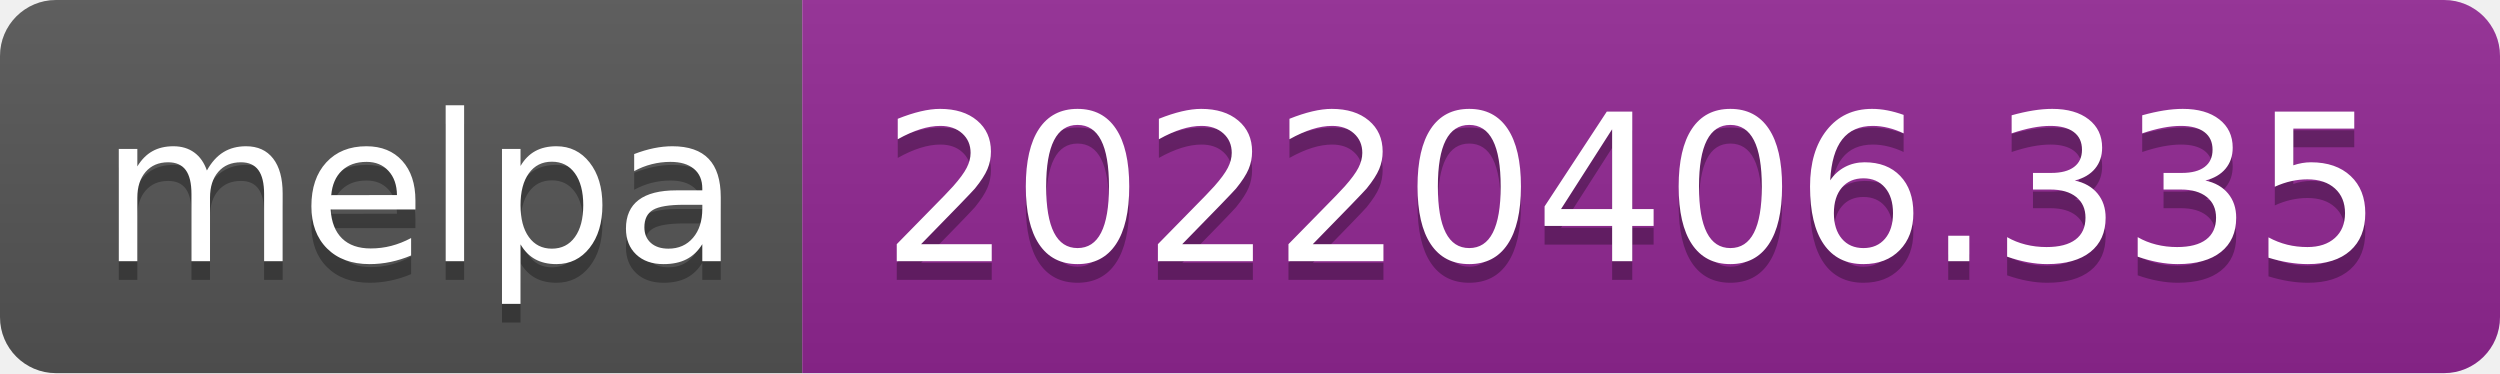
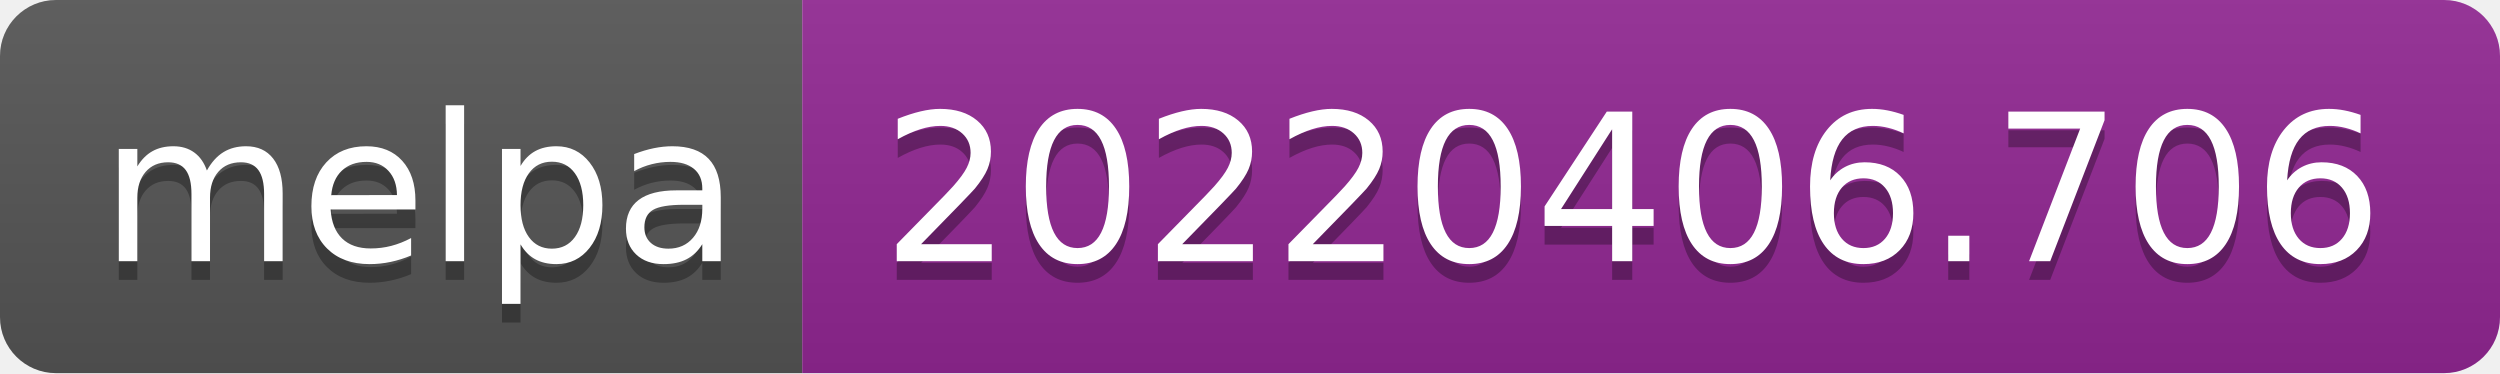
- <svg xmlns="http://www.w3.org/2000/svg" width="134" height="20" role="img" aria-label="melpa: 20220406.335">
+ <svg xmlns="http://www.w3.org/2000/svg" width="134" height="20" role="img" aria-label="melpa: 20220406.706">
  <linearGradient id="s" x2="0" y2="100%">
    <stop offset="0" stop-color="#bbb" stop-opacity=".1" />
    <stop offset="1" stop-opacity=".1" />
  </linearGradient>
  <clipPath id="r">
    <rect width="134" height="20" rx="3" fill="#fff" />
  </clipPath>
  <g clip-path="url(#r)">
    <rect width="43" height="20" fill="#555" />
    <rect x="43" width="91" height="20" fill="#922793" />
    <rect width="134" height="20" fill="url(#s)" />
  </g>
  <g fill="#fff" text-anchor="middle" font-family="Verdana,Geneva,DejaVu Sans,sans-serif" text-rendering="geometricPrecision" font-size="110">
    <text aria-hidden="true" x="225" y="150" fill="#010101" fill-opacity=".3" transform="scale(.1)" textLength="330">melpa</text>
    <text x="225" y="140" transform="scale(.1)" fill="#fff" textLength="330">melpa</text>
-     <text aria-hidden="true" x="875" y="150" fill="#010101" fill-opacity=".3" transform="scale(.1)" textLength="810">20220406.335</text>
-     <text x="875" y="140" transform="scale(.1)" fill="#fff" textLength="810">20220406.335</text>
+     <text aria-hidden="true" x="875" y="150" fill="#010101" fill-opacity=".3" transform="scale(.1)" textLength="810">20220406.706</text>
+     <text x="875" y="140" transform="scale(.1)" fill="#fff" textLength="810">20220406.706</text>
  </g>
</svg>
